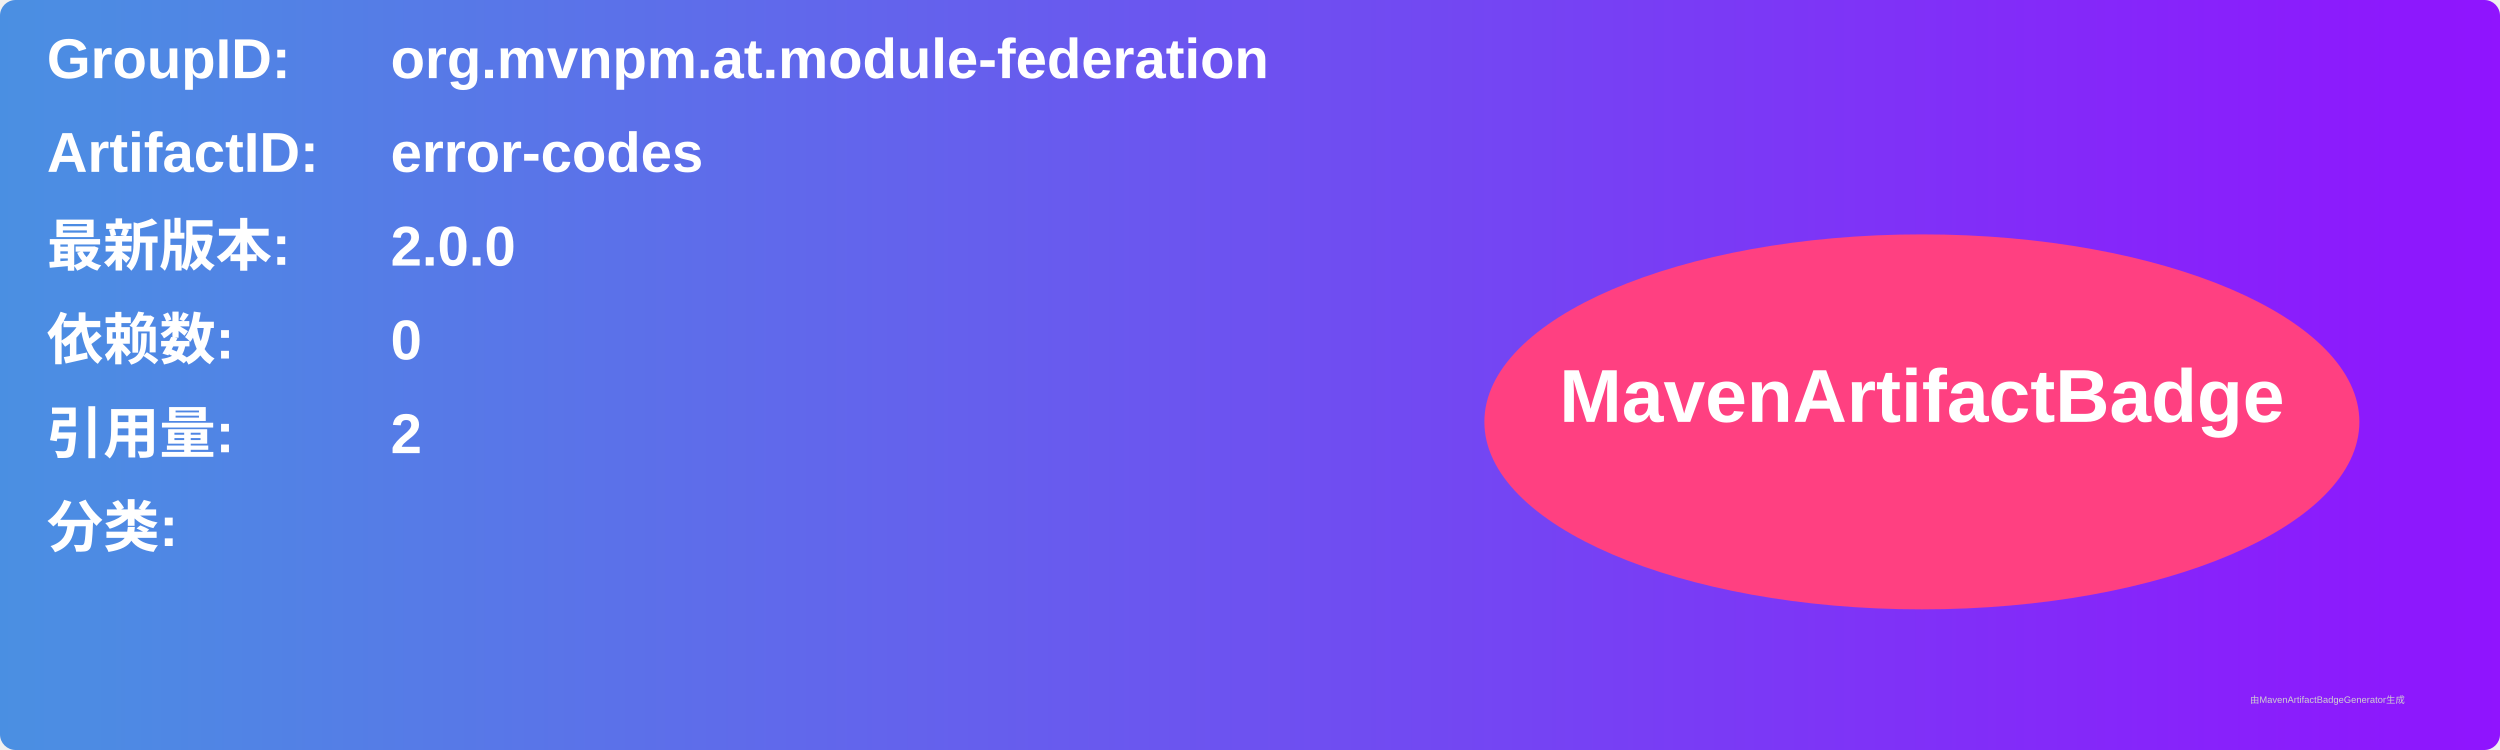
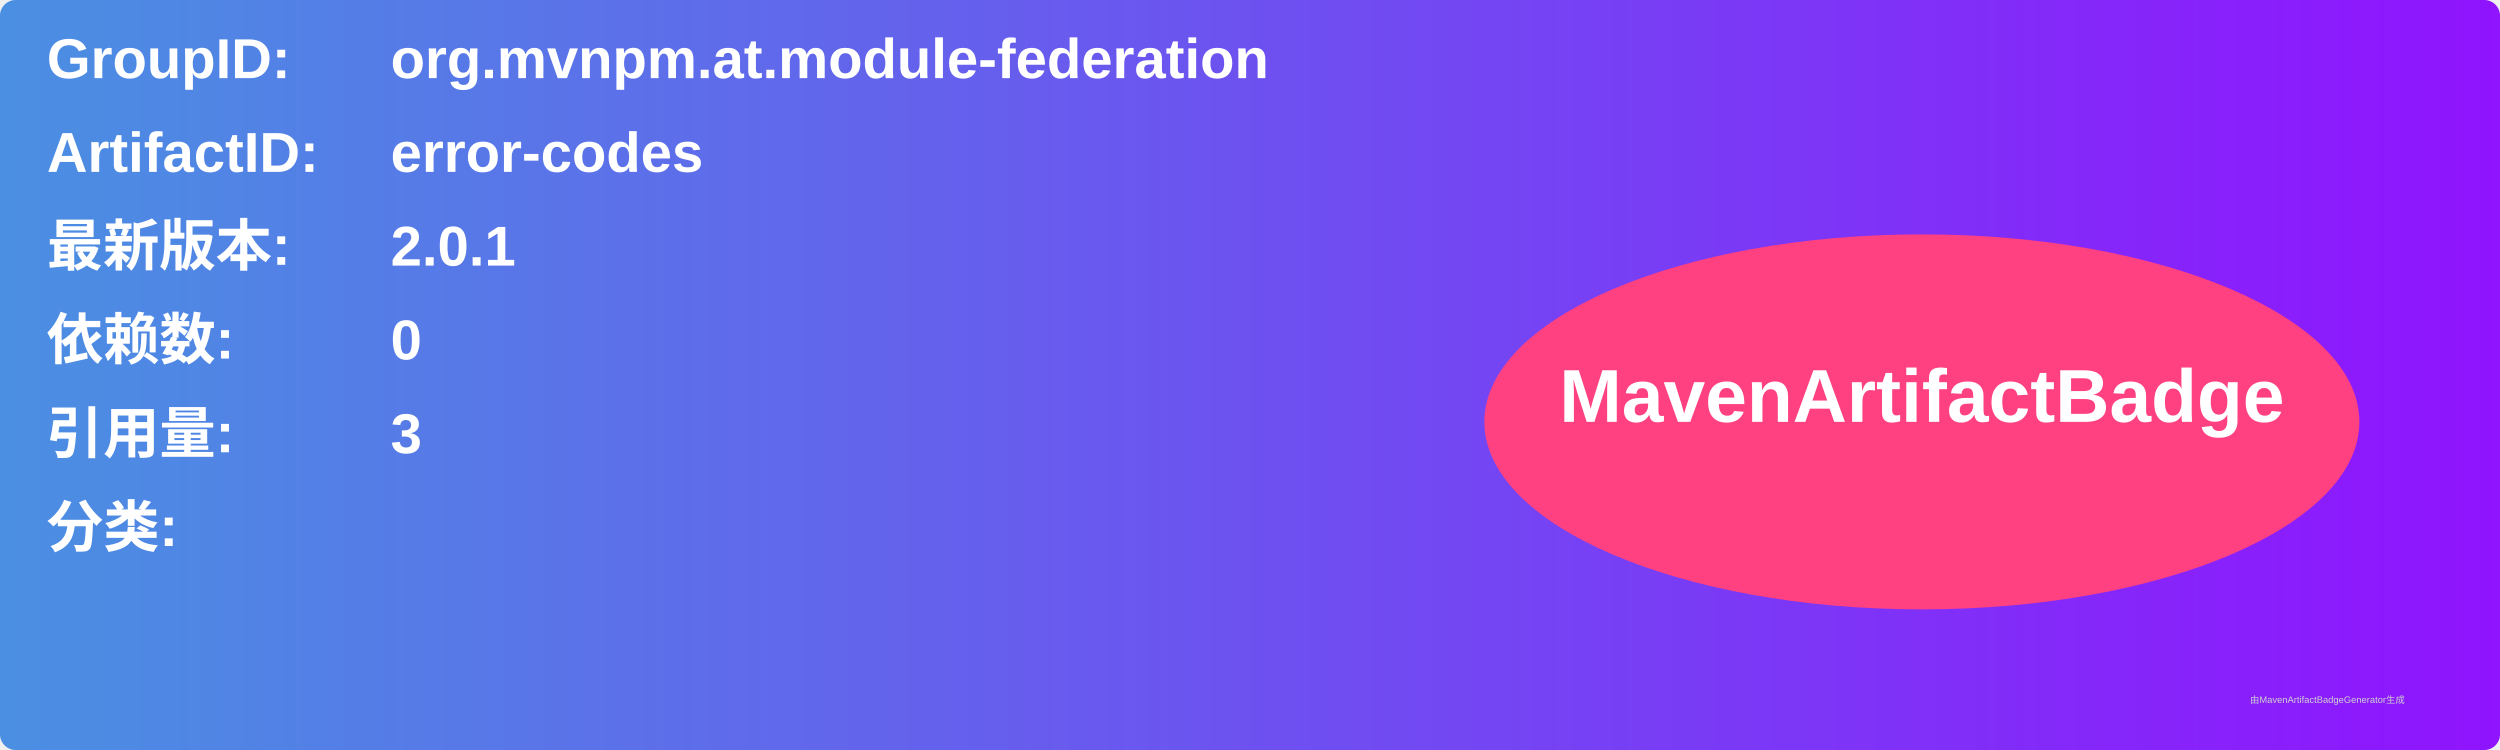
<svg xmlns="http://www.w3.org/2000/svg" width="800" height="240" viewBox="0 0 800 240">
  <linearGradient id="grad" x1="0%" y1="0%" x2="100%" y2="0%">
    <stop offset="0%" stop-color="#4a90e2" />
    <stop offset="100%" stop-color="#9013fe" />
  </linearGradient>
  <rect width="100%" height="100%" rx="5" ry="5" fill="url(#grad)" />
  <g transform="translate(15, 15)">
    <text x="0" y="10" font-family="Arial" font-size="18" fill="white" font-weight="bold" width="260">GroupID:</text>
    <text x="110" y="10" font-family="Arial" font-size="18" fill="white" font-weight="bold" width="460">org.mvnpm.at.module-federation</text>
    <text x="0" y="40" font-family="Arial" font-size="18" fill="white" font-weight="bold" width="260">ArtifactID:</text>
    <text x="110" y="40" font-family="Arial" font-size="18" fill="white" font-weight="bold" width="460">error-codes</text>
    <text x="0" y="70" font-family="Arial" font-size="18" fill="white" font-weight="bold">最新版本:</text>
    <text x="110" y="70" font-family="Arial" font-size="18" fill="white" font-weight="bold">
-       <tspan font-weight="bold">2.0.0</tspan>
+       <tspan font-weight="bold">2.0.1</tspan>
    </text>
    <text x="0" y="100" font-family="Arial" font-size="18" fill="white" font-weight="bold">依赖数: </text>
    <text x="110" y="100" font-family="Arial" font-size="18" fill="white">
      <tspan font-weight="bold">0</tspan>
    </text>
    <text x="0" y="130" font-family="Arial" font-size="18" fill="white" font-weight="bold">引用量: </text>
    <text x="110" y="130" font-family="Arial" font-size="18" fill="white">
-       <tspan font-weight="bold">2</tspan>
+       <tspan font-weight="bold">3</tspan>
    </text>
    <text x="0" y="160" font-family="Arial" font-size="18" fill="white" font-weight="bold">分类:</text>
    <text x="10" y="190" font-family="Arial" font-size="10" fill="white">
      <tspan font-weight="bold" />
    </text>
    <ellipse cx="600" cy="120" rx="140" ry="60" fill="#ff4081" />
    <text x="600" y="120" text-anchor="middle" font-family="Arial" font-size="24" fill="white" font-weight="bold">MavenArtifactBadge</text>
  </g>
  <text x="720" y="225" font-family="Arial" font-size="3" fill="#d0d0d0">由MavenArtifactBadgeGenerator生成</text>
</svg>
